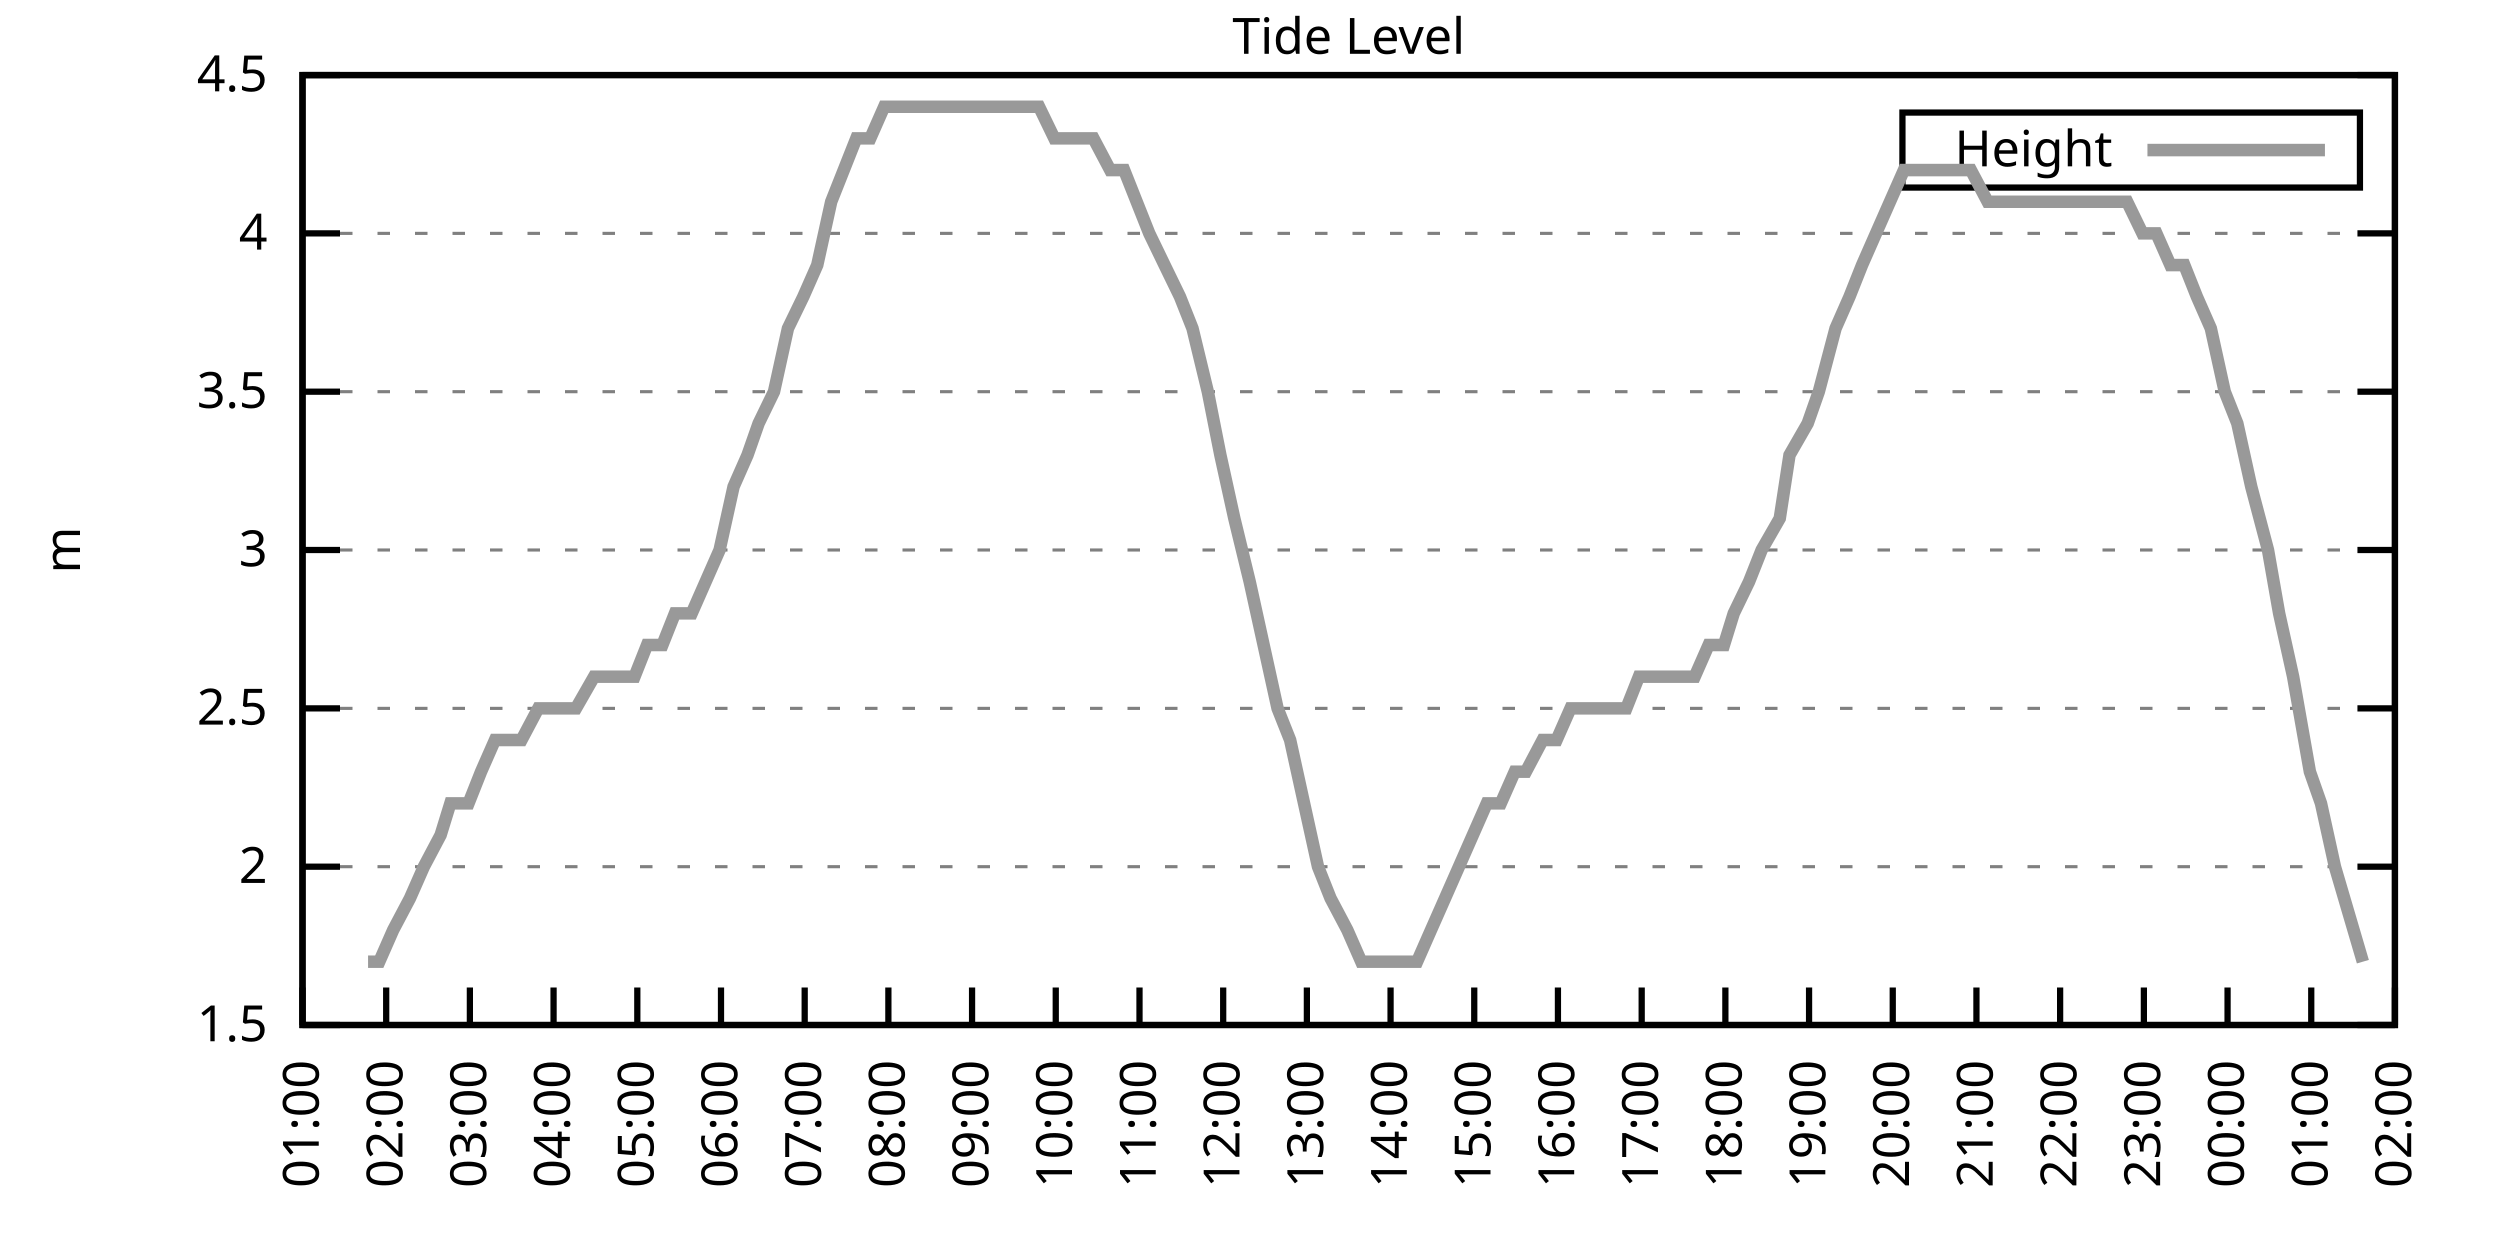
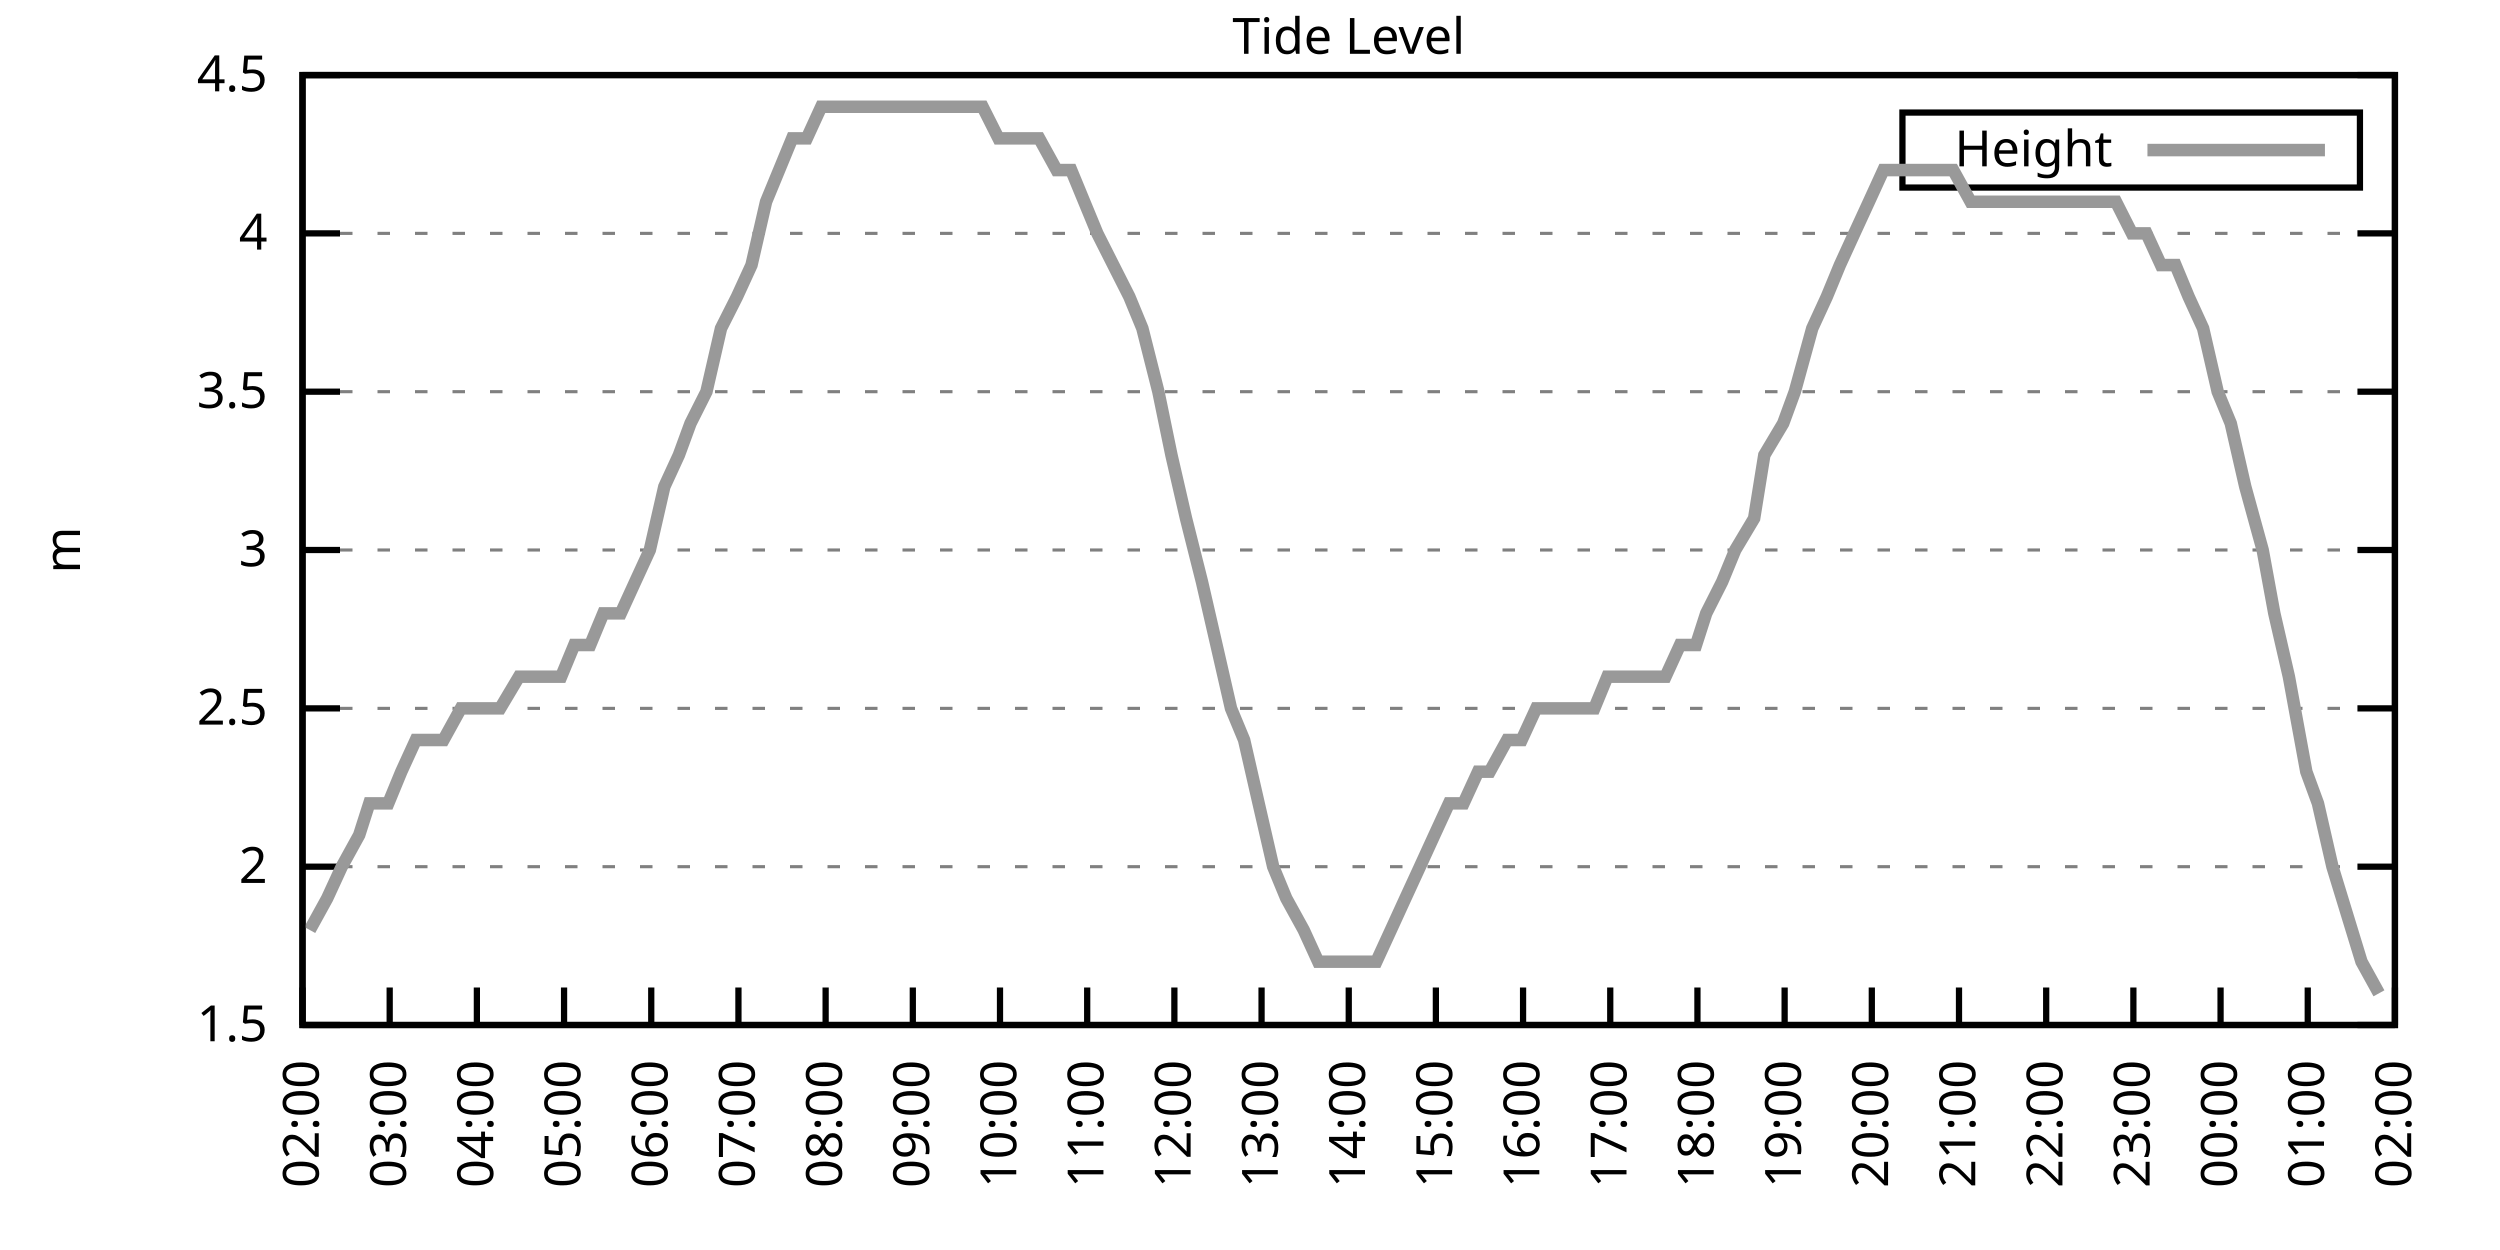
<svg xmlns="http://www.w3.org/2000/svg" xmlns:xlink="http://www.w3.org/1999/xlink" width="400" height="200" viewBox="0 0 400 200">
  <g id="gnuplot_canvas">
    <rect x="0" y="0" width="400" height="200" fill="none" />
    <defs>
      <circle id="gpDot" r="0.5" stroke-width="0.5" stroke="currentColor" />
      <path id="gpPt0" stroke-width="0.333" stroke="currentColor" d="M-1,0 h2 M0,-1 v2" />
      <path id="gpPt1" stroke-width="0.333" stroke="currentColor" d="M-1,-1 L1,1 M1,-1 L-1,1" />
      <path id="gpPt2" stroke-width="0.333" stroke="currentColor" d="M-1,0 L1,0 M0,-1 L0,1 M-1,-1 L1,1 M-1,1 L1,-1" />
      <rect id="gpPt3" stroke-width="0.333" stroke="currentColor" x="-1" y="-1" width="2" height="2" />
      <rect id="gpPt4" stroke-width="0.333" stroke="currentColor" fill="currentColor" x="-1" y="-1" width="2" height="2" />
      <circle id="gpPt5" stroke-width="0.333" stroke="currentColor" cx="0" cy="0" r="1" />
      <use xlink:href="#gpPt5" id="gpPt6" fill="currentColor" stroke="none" />
      <path id="gpPt7" stroke-width="0.333" stroke="currentColor" d="M0,-1.33 L-1.33,0.67 L1.33,0.67 z" />
      <use xlink:href="#gpPt7" id="gpPt8" fill="currentColor" stroke="none" />
      <use xlink:href="#gpPt7" id="gpPt9" stroke="currentColor" transform="rotate(180)" />
      <use xlink:href="#gpPt9" id="gpPt10" fill="currentColor" stroke="none" />
      <use xlink:href="#gpPt3" id="gpPt11" stroke="currentColor" transform="rotate(45)" />
      <use xlink:href="#gpPt11" id="gpPt12" fill="currentColor" stroke="none" />
      <path id="gpPt13" stroke-width="0.333" stroke="currentColor" d="M0,1.330 L1.265,0.411 L0.782,-1.067 L-0.782,-1.076 L-1.265,0.411 z" />
      <use xlink:href="#gpPt13" id="gpPt14" fill="currentColor" stroke="none" />
      <filter id="textbox" filterUnits="objectBoundingBox" x="0" y="0" height="1" width="1">
        <feFlood flood-color="white" flood-opacity="1" result="bgnd" />
        <feComposite in="SourceGraphic" in2="bgnd" operator="atop" />
      </filter>
      <filter id="greybox" filterUnits="objectBoundingBox" x="0" y="0" height="1" width="1">
        <feFlood flood-color="lightgrey" flood-opacity="1" result="grey" />
        <feComposite in="SourceGraphic" in2="grey" operator="atop" />
      </filter>
    </defs>
    <g fill="none" color="white" stroke="currentColor" stroke-width="1.00" stroke-linecap="butt" stroke-linejoin="miter">
</g>
    <g fill="none" color="black" stroke="currentColor" stroke-width="1.00" stroke-linecap="butt" stroke-linejoin="miter">
      <g stroke="none" shape-rendering="crispEdges">
        <polygon fill="rgb(255, 255, 255)" points="48.40,164.00 383.18,164.00 383.18,12.02 48.40,12.02 " />
      </g>
    </g>
    <g fill="none" color="black" stroke="currentColor" stroke-width="1.00" stroke-linecap="butt" stroke-linejoin="miter">
</g>
    <g fill="none" color="black" stroke="black" stroke-width="0.50" stroke-linecap="butt" stroke-linejoin="miter">
</g>
    <g fill="none" color="gray" stroke="currentColor" stroke-width="0.50" stroke-linecap="butt" stroke-linejoin="miter">
      <path stroke="gray" stroke-dasharray="2,4" class="gridline" d="M48.40,164.00 L383.19,164.00  " />
    </g>
    <g fill="none" color="gray" stroke="gray" stroke-width="1.00" stroke-linecap="butt" stroke-linejoin="miter">
</g>
    <g fill="none" color="black" stroke="currentColor" stroke-width="1.00" stroke-linecap="butt" stroke-linejoin="miter">
      <path stroke="black" d="M48.40,164.00 L54.40,164.00 M383.19,164.00 L377.19,164.00  " />
      <g transform="translate(42.80,166.60)" stroke="none" fill="black" font-family="Sans" font-size="8.00" text-anchor="end">
        <text>
          <tspan font-family="Sans"> 1.5</tspan>
        </text>
      </g>
    </g>
    <g fill="none" color="black" stroke="currentColor" stroke-width="1.00" stroke-linecap="butt" stroke-linejoin="miter">
</g>
    <g fill="none" color="black" stroke="black" stroke-width="0.50" stroke-linecap="butt" stroke-linejoin="miter">
</g>
    <g fill="none" color="gray" stroke="currentColor" stroke-width="0.50" stroke-linecap="butt" stroke-linejoin="miter">
      <path stroke="gray" stroke-dasharray="2,4" class="gridline" d="M48.40,138.67 L383.19,138.67  " />
    </g>
    <g fill="none" color="gray" stroke="gray" stroke-width="1.00" stroke-linecap="butt" stroke-linejoin="miter">
</g>
    <g fill="none" color="black" stroke="currentColor" stroke-width="1.00" stroke-linecap="butt" stroke-linejoin="miter">
      <path stroke="black" d="M48.40,138.67 L54.40,138.67 M383.19,138.67 L377.19,138.67  " />
      <g transform="translate(42.80,141.27)" stroke="none" fill="black" font-family="Sans" font-size="8.00" text-anchor="end">
        <text>
          <tspan font-family="Sans"> 2</tspan>
        </text>
      </g>
    </g>
    <g fill="none" color="black" stroke="currentColor" stroke-width="1.00" stroke-linecap="butt" stroke-linejoin="miter">
</g>
    <g fill="none" color="black" stroke="black" stroke-width="0.50" stroke-linecap="butt" stroke-linejoin="miter">
</g>
    <g fill="none" color="gray" stroke="currentColor" stroke-width="0.50" stroke-linecap="butt" stroke-linejoin="miter">
      <path stroke="gray" stroke-dasharray="2,4" class="gridline" d="M48.40,113.34 L383.19,113.34  " />
    </g>
    <g fill="none" color="gray" stroke="gray" stroke-width="1.00" stroke-linecap="butt" stroke-linejoin="miter">
</g>
    <g fill="none" color="black" stroke="currentColor" stroke-width="1.00" stroke-linecap="butt" stroke-linejoin="miter">
      <path stroke="black" d="M48.40,113.34 L54.40,113.34 M383.19,113.34 L377.19,113.34  " />
      <g transform="translate(42.80,115.94)" stroke="none" fill="black" font-family="Sans" font-size="8.00" text-anchor="end">
        <text>
          <tspan font-family="Sans"> 2.5</tspan>
        </text>
      </g>
    </g>
    <g fill="none" color="black" stroke="currentColor" stroke-width="1.00" stroke-linecap="butt" stroke-linejoin="miter">
</g>
    <g fill="none" color="black" stroke="black" stroke-width="0.50" stroke-linecap="butt" stroke-linejoin="miter">
</g>
    <g fill="none" color="gray" stroke="currentColor" stroke-width="0.50" stroke-linecap="butt" stroke-linejoin="miter">
      <path stroke="gray" stroke-dasharray="2,4" class="gridline" d="M48.40,88.00 L383.19,88.00  " />
    </g>
    <g fill="none" color="gray" stroke="gray" stroke-width="1.00" stroke-linecap="butt" stroke-linejoin="miter">
</g>
    <g fill="none" color="black" stroke="currentColor" stroke-width="1.00" stroke-linecap="butt" stroke-linejoin="miter">
      <path stroke="black" d="M48.40,88.00 L54.40,88.00 M383.19,88.00 L377.19,88.00  " />
      <g transform="translate(42.80,90.60)" stroke="none" fill="black" font-family="Sans" font-size="8.00" text-anchor="end">
        <text>
          <tspan font-family="Sans"> 3</tspan>
        </text>
      </g>
    </g>
    <g fill="none" color="black" stroke="currentColor" stroke-width="1.00" stroke-linecap="butt" stroke-linejoin="miter">
</g>
    <g fill="none" color="black" stroke="black" stroke-width="0.50" stroke-linecap="butt" stroke-linejoin="miter">
</g>
    <g fill="none" color="gray" stroke="currentColor" stroke-width="0.50" stroke-linecap="butt" stroke-linejoin="miter">
      <path stroke="gray" stroke-dasharray="2,4" class="gridline" d="M48.40,62.67 L383.19,62.67  " />
    </g>
    <g fill="none" color="gray" stroke="gray" stroke-width="1.00" stroke-linecap="butt" stroke-linejoin="miter">
</g>
    <g fill="none" color="black" stroke="currentColor" stroke-width="1.00" stroke-linecap="butt" stroke-linejoin="miter">
      <path stroke="black" d="M48.40,62.67 L54.40,62.67 M383.19,62.67 L377.19,62.67  " />
      <g transform="translate(42.80,65.27)" stroke="none" fill="black" font-family="Sans" font-size="8.00" text-anchor="end">
        <text>
          <tspan font-family="Sans"> 3.5</tspan>
        </text>
      </g>
    </g>
    <g fill="none" color="black" stroke="currentColor" stroke-width="1.00" stroke-linecap="butt" stroke-linejoin="miter">
</g>
    <g fill="none" color="black" stroke="black" stroke-width="0.50" stroke-linecap="butt" stroke-linejoin="miter">
</g>
    <g fill="none" color="gray" stroke="currentColor" stroke-width="0.50" stroke-linecap="butt" stroke-linejoin="miter">
      <path stroke="gray" stroke-dasharray="2,4" class="gridline" d="M48.40,37.34 L383.19,37.34  " />
    </g>
    <g fill="none" color="gray" stroke="gray" stroke-width="1.00" stroke-linecap="butt" stroke-linejoin="miter">
</g>
    <g fill="none" color="black" stroke="currentColor" stroke-width="1.00" stroke-linecap="butt" stroke-linejoin="miter">
      <path stroke="black" d="M48.40,37.34 L54.40,37.34 M383.19,37.34 L377.19,37.34  " />
      <g transform="translate(42.80,39.94)" stroke="none" fill="black" font-family="Sans" font-size="8.00" text-anchor="end">
        <text>
          <tspan font-family="Sans"> 4</tspan>
        </text>
      </g>
    </g>
    <g fill="none" color="black" stroke="currentColor" stroke-width="1.00" stroke-linecap="butt" stroke-linejoin="miter">
</g>
    <g fill="none" color="black" stroke="black" stroke-width="0.50" stroke-linecap="butt" stroke-linejoin="miter">
</g>
    <g fill="none" color="gray" stroke="currentColor" stroke-width="0.50" stroke-linecap="butt" stroke-linejoin="miter">
      <path stroke="gray" stroke-dasharray="2,4" class="gridline" d="M48.40,12.01 L383.19,12.01  " />
    </g>
    <g fill="none" color="gray" stroke="gray" stroke-width="1.00" stroke-linecap="butt" stroke-linejoin="miter">
</g>
    <g fill="none" color="black" stroke="currentColor" stroke-width="1.00" stroke-linecap="butt" stroke-linejoin="miter">
      <path stroke="black" d="M48.40,12.01 L54.40,12.01 M383.19,12.01 L377.19,12.01  " />
      <g transform="translate(42.80,14.61)" stroke="none" fill="black" font-family="Sans" font-size="8.00" text-anchor="end">
        <text>
          <tspan font-family="Sans"> 4.5</tspan>
        </text>
      </g>
    </g>
    <g fill="none" color="black" stroke="currentColor" stroke-width="1.00" stroke-linecap="butt" stroke-linejoin="miter">
      <path stroke="black" d="M48.40,164.00 L48.40,158.00  " />
      <g transform="translate(51.00,169.60) rotate(270.00)" stroke="none" fill="black" font-family="Sans" font-size="8.00" text-anchor="end">
        <text>
-           <tspan font-family="Sans">01:00</tspan>
-         </text>
-       </g>
-     </g>
-     <g fill="none" color="black" stroke="currentColor" stroke-width="1.00" stroke-linecap="butt" stroke-linejoin="miter">
-       <path stroke="black" d="M61.79,164.00 L61.79,158.00  " />
-       <g transform="translate(64.39,169.60) rotate(270.00)" stroke="none" fill="black" font-family="Sans" font-size="8.00" text-anchor="end">
-         <text>
          <tspan font-family="Sans">02:00</tspan>
        </text>
      </g>
    </g>
    <g fill="none" color="black" stroke="currentColor" stroke-width="1.00" stroke-linecap="butt" stroke-linejoin="miter">
-       <path stroke="black" d="M75.18,164.00 L75.18,158.00  " />
-       <g transform="translate(77.78,169.60) rotate(270.00)" stroke="none" fill="black" font-family="Sans" font-size="8.00" text-anchor="end">
+       <path stroke="black" d="M62.35,164.00 L62.35,158.00  " />
+       <g transform="translate(64.95,169.60) rotate(270.00)" stroke="none" fill="black" font-family="Sans" font-size="8.00" text-anchor="end">
        <text>
          <tspan font-family="Sans">03:00</tspan>
        </text>
      </g>
    </g>
    <g fill="none" color="black" stroke="currentColor" stroke-width="1.00" stroke-linecap="butt" stroke-linejoin="miter">
-       <path stroke="black" d="M88.57,164.00 L88.57,158.00  " />
-       <g transform="translate(91.17,169.60) rotate(270.00)" stroke="none" fill="black" font-family="Sans" font-size="8.00" text-anchor="end">
+       <path stroke="black" d="M76.30,164.00 L76.30,158.00  " />
+       <g transform="translate(78.90,169.60) rotate(270.00)" stroke="none" fill="black" font-family="Sans" font-size="8.00" text-anchor="end">
        <text>
          <tspan font-family="Sans">04:00</tspan>
        </text>
      </g>
    </g>
    <g fill="none" color="black" stroke="currentColor" stroke-width="1.00" stroke-linecap="butt" stroke-linejoin="miter">
-       <path stroke="black" d="M101.97,164.00 L101.97,158.00  " />
-       <g transform="translate(104.57,169.60) rotate(270.00)" stroke="none" fill="black" font-family="Sans" font-size="8.00" text-anchor="end">
+       <path stroke="black" d="M90.25,164.00 L90.25,158.00  " />
+       <g transform="translate(92.85,169.60) rotate(270.00)" stroke="none" fill="black" font-family="Sans" font-size="8.00" text-anchor="end">
        <text>
          <tspan font-family="Sans">05:00</tspan>
        </text>
      </g>
    </g>
    <g fill="none" color="black" stroke="currentColor" stroke-width="1.00" stroke-linecap="butt" stroke-linejoin="miter">
-       <path stroke="black" d="M115.36,164.00 L115.36,158.00  " />
-       <g transform="translate(117.96,169.60) rotate(270.00)" stroke="none" fill="black" font-family="Sans" font-size="8.00" text-anchor="end">
+       <path stroke="black" d="M104.20,164.00 L104.20,158.00  " />
+       <g transform="translate(106.80,169.60) rotate(270.00)" stroke="none" fill="black" font-family="Sans" font-size="8.00" text-anchor="end">
        <text>
          <tspan font-family="Sans">06:00</tspan>
        </text>
      </g>
    </g>
    <g fill="none" color="black" stroke="currentColor" stroke-width="1.00" stroke-linecap="butt" stroke-linejoin="miter">
-       <path stroke="black" d="M128.75,164.00 L128.75,158.00  " />
-       <g transform="translate(131.35,169.60) rotate(270.00)" stroke="none" fill="black" font-family="Sans" font-size="8.00" text-anchor="end">
+       <path stroke="black" d="M118.15,164.00 L118.15,158.00  " />
+       <g transform="translate(120.75,169.60) rotate(270.00)" stroke="none" fill="black" font-family="Sans" font-size="8.00" text-anchor="end">
        <text>
          <tspan font-family="Sans">07:00</tspan>
        </text>
      </g>
    </g>
    <g fill="none" color="black" stroke="currentColor" stroke-width="1.00" stroke-linecap="butt" stroke-linejoin="miter">
-       <path stroke="black" d="M142.14,164.00 L142.14,158.00  " />
-       <g transform="translate(144.74,169.60) rotate(270.00)" stroke="none" fill="black" font-family="Sans" font-size="8.00" text-anchor="end">
+       <path stroke="black" d="M132.10,164.00 L132.10,158.00  " />
+       <g transform="translate(134.70,169.60) rotate(270.00)" stroke="none" fill="black" font-family="Sans" font-size="8.00" text-anchor="end">
        <text>
          <tspan font-family="Sans">08:00</tspan>
        </text>
      </g>
    </g>
    <g fill="none" color="black" stroke="currentColor" stroke-width="1.00" stroke-linecap="butt" stroke-linejoin="miter">
-       <path stroke="black" d="M155.53,164.00 L155.53,158.00  " />
-       <g transform="translate(158.13,169.60) rotate(270.00)" stroke="none" fill="black" font-family="Sans" font-size="8.00" text-anchor="end">
+       <path stroke="black" d="M146.05,164.00 L146.05,158.00  " />
+       <g transform="translate(148.65,169.60) rotate(270.00)" stroke="none" fill="black" font-family="Sans" font-size="8.00" text-anchor="end">
        <text>
          <tspan font-family="Sans">09:00</tspan>
        </text>
      </g>
    </g>
    <g fill="none" color="black" stroke="currentColor" stroke-width="1.00" stroke-linecap="butt" stroke-linejoin="miter">
-       <path stroke="black" d="M168.92,164.00 L168.92,158.00  " />
-       <g transform="translate(171.52,169.60) rotate(270.00)" stroke="none" fill="black" font-family="Sans" font-size="8.00" text-anchor="end">
+       <path stroke="black" d="M160.00,164.00 L160.00,158.00  " />
+       <g transform="translate(162.60,169.60) rotate(270.00)" stroke="none" fill="black" font-family="Sans" font-size="8.00" text-anchor="end">
        <text>
          <tspan font-family="Sans">10:00</tspan>
        </text>
      </g>
    </g>
    <g fill="none" color="black" stroke="currentColor" stroke-width="1.00" stroke-linecap="butt" stroke-linejoin="miter">
-       <path stroke="black" d="M182.32,164.00 L182.32,158.00  " />
-       <g transform="translate(184.92,169.60) rotate(270.00)" stroke="none" fill="black" font-family="Sans" font-size="8.00" text-anchor="end">
+       <path stroke="black" d="M173.95,164.00 L173.95,158.00  " />
+       <g transform="translate(176.55,169.60) rotate(270.00)" stroke="none" fill="black" font-family="Sans" font-size="8.00" text-anchor="end">
        <text>
          <tspan font-family="Sans">11:00</tspan>
        </text>
      </g>
    </g>
    <g fill="none" color="black" stroke="currentColor" stroke-width="1.00" stroke-linecap="butt" stroke-linejoin="miter">
-       <path stroke="black" d="M195.71,164.00 L195.71,158.00  " />
-       <g transform="translate(198.31,169.60) rotate(270.00)" stroke="none" fill="black" font-family="Sans" font-size="8.00" text-anchor="end">
+       <path stroke="black" d="M187.90,164.00 L187.90,158.00  " />
+       <g transform="translate(190.50,169.60) rotate(270.00)" stroke="none" fill="black" font-family="Sans" font-size="8.00" text-anchor="end">
        <text>
          <tspan font-family="Sans">12:00</tspan>
        </text>
      </g>
    </g>
    <g fill="none" color="black" stroke="currentColor" stroke-width="1.00" stroke-linecap="butt" stroke-linejoin="miter">
-       <path stroke="black" d="M209.10,164.00 L209.10,158.00  " />
-       <g transform="translate(211.70,169.60) rotate(270.00)" stroke="none" fill="black" font-family="Sans" font-size="8.00" text-anchor="end">
+       <path stroke="black" d="M201.85,164.00 L201.85,158.00  " />
+       <g transform="translate(204.45,169.60) rotate(270.00)" stroke="none" fill="black" font-family="Sans" font-size="8.00" text-anchor="end">
        <text>
          <tspan font-family="Sans">13:00</tspan>
        </text>
      </g>
    </g>
    <g fill="none" color="black" stroke="currentColor" stroke-width="1.00" stroke-linecap="butt" stroke-linejoin="miter">
-       <path stroke="black" d="M222.49,164.00 L222.49,158.00  " />
-       <g transform="translate(225.09,169.60) rotate(270.00)" stroke="none" fill="black" font-family="Sans" font-size="8.00" text-anchor="end">
+       <path stroke="black" d="M215.80,164.00 L215.80,158.00  " />
+       <g transform="translate(218.40,169.60) rotate(270.00)" stroke="none" fill="black" font-family="Sans" font-size="8.00" text-anchor="end">
        <text>
          <tspan font-family="Sans">14:00</tspan>
        </text>
      </g>
    </g>
    <g fill="none" color="black" stroke="currentColor" stroke-width="1.00" stroke-linecap="butt" stroke-linejoin="miter">
-       <path stroke="black" d="M235.88,164.00 L235.88,158.00  " />
-       <g transform="translate(238.48,169.60) rotate(270.00)" stroke="none" fill="black" font-family="Sans" font-size="8.00" text-anchor="end">
+       <path stroke="black" d="M229.74,164.00 L229.74,158.00  " />
+       <g transform="translate(232.34,169.60) rotate(270.00)" stroke="none" fill="black" font-family="Sans" font-size="8.00" text-anchor="end">
        <text>
          <tspan font-family="Sans">15:00</tspan>
        </text>
      </g>
    </g>
    <g fill="none" color="black" stroke="currentColor" stroke-width="1.00" stroke-linecap="butt" stroke-linejoin="miter">
-       <path stroke="black" d="M249.27,164.00 L249.27,158.00  " />
-       <g transform="translate(251.87,169.60) rotate(270.00)" stroke="none" fill="black" font-family="Sans" font-size="8.00" text-anchor="end">
+       <path stroke="black" d="M243.69,164.00 L243.69,158.00  " />
+       <g transform="translate(246.29,169.60) rotate(270.00)" stroke="none" fill="black" font-family="Sans" font-size="8.00" text-anchor="end">
        <text>
          <tspan font-family="Sans">16:00</tspan>
        </text>
      </g>
    </g>
    <g fill="none" color="black" stroke="currentColor" stroke-width="1.00" stroke-linecap="butt" stroke-linejoin="miter">
-       <path stroke="black" d="M262.67,164.00 L262.67,158.00  " />
-       <g transform="translate(265.27,169.60) rotate(270.00)" stroke="none" fill="black" font-family="Sans" font-size="8.00" text-anchor="end">
+       <path stroke="black" d="M257.64,164.00 L257.64,158.00  " />
+       <g transform="translate(260.24,169.60) rotate(270.00)" stroke="none" fill="black" font-family="Sans" font-size="8.00" text-anchor="end">
        <text>
          <tspan font-family="Sans">17:00</tspan>
        </text>
      </g>
    </g>
    <g fill="none" color="black" stroke="currentColor" stroke-width="1.00" stroke-linecap="butt" stroke-linejoin="miter">
-       <path stroke="black" d="M276.06,164.00 L276.06,158.00  " />
-       <g transform="translate(278.66,169.60) rotate(270.00)" stroke="none" fill="black" font-family="Sans" font-size="8.00" text-anchor="end">
+       <path stroke="black" d="M271.59,164.00 L271.59,158.00  " />
+       <g transform="translate(274.19,169.60) rotate(270.00)" stroke="none" fill="black" font-family="Sans" font-size="8.00" text-anchor="end">
        <text>
          <tspan font-family="Sans">18:00</tspan>
        </text>
      </g>
    </g>
    <g fill="none" color="black" stroke="currentColor" stroke-width="1.00" stroke-linecap="butt" stroke-linejoin="miter">
-       <path stroke="black" d="M289.45,164.00 L289.45,158.00  " />
-       <g transform="translate(292.05,169.60) rotate(270.00)" stroke="none" fill="black" font-family="Sans" font-size="8.00" text-anchor="end">
+       <path stroke="black" d="M285.54,164.00 L285.54,158.00  " />
+       <g transform="translate(288.14,169.60) rotate(270.00)" stroke="none" fill="black" font-family="Sans" font-size="8.00" text-anchor="end">
        <text>
          <tspan font-family="Sans">19:00</tspan>
        </text>
      </g>
    </g>
    <g fill="none" color="black" stroke="currentColor" stroke-width="1.00" stroke-linecap="butt" stroke-linejoin="miter">
-       <path stroke="black" d="M302.84,164.00 L302.84,158.00  " />
-       <g transform="translate(305.44,169.60) rotate(270.00)" stroke="none" fill="black" font-family="Sans" font-size="8.00" text-anchor="end">
+       <path stroke="black" d="M299.49,164.00 L299.49,158.00  " />
+       <g transform="translate(302.09,169.60) rotate(270.00)" stroke="none" fill="black" font-family="Sans" font-size="8.00" text-anchor="end">
        <text>
          <tspan font-family="Sans">20:00</tspan>
        </text>
      </g>
    </g>
    <g fill="none" color="black" stroke="currentColor" stroke-width="1.00" stroke-linecap="butt" stroke-linejoin="miter">
-       <path stroke="black" d="M316.23,164.00 L316.23,158.00  " />
-       <g transform="translate(318.83,169.60) rotate(270.00)" stroke="none" fill="black" font-family="Sans" font-size="8.00" text-anchor="end">
+       <path stroke="black" d="M313.44,164.00 L313.44,158.00  " />
+       <g transform="translate(316.04,169.60) rotate(270.00)" stroke="none" fill="black" font-family="Sans" font-size="8.00" text-anchor="end">
        <text>
          <tspan font-family="Sans">21:00</tspan>
        </text>
      </g>
    </g>
    <g fill="none" color="black" stroke="currentColor" stroke-width="1.00" stroke-linecap="butt" stroke-linejoin="miter">
-       <path stroke="black" d="M329.62,164.00 L329.62,158.00  " />
-       <g transform="translate(332.22,169.60) rotate(270.00)" stroke="none" fill="black" font-family="Sans" font-size="8.00" text-anchor="end">
+       <path stroke="black" d="M327.39,164.00 L327.39,158.00  " />
+       <g transform="translate(329.99,169.60) rotate(270.00)" stroke="none" fill="black" font-family="Sans" font-size="8.00" text-anchor="end">
        <text>
          <tspan font-family="Sans">22:00</tspan>
        </text>
      </g>
    </g>
    <g fill="none" color="black" stroke="currentColor" stroke-width="1.00" stroke-linecap="butt" stroke-linejoin="miter">
-       <path stroke="black" d="M343.02,164.00 L343.02,158.00  " />
-       <g transform="translate(345.62,169.60) rotate(270.00)" stroke="none" fill="black" font-family="Sans" font-size="8.00" text-anchor="end">
+       <path stroke="black" d="M341.34,164.00 L341.34,158.00  " />
+       <g transform="translate(343.94,169.60) rotate(270.00)" stroke="none" fill="black" font-family="Sans" font-size="8.00" text-anchor="end">
        <text>
          <tspan font-family="Sans">23:00</tspan>
        </text>
      </g>
    </g>
    <g fill="none" color="black" stroke="currentColor" stroke-width="1.00" stroke-linecap="butt" stroke-linejoin="miter">
-       <path stroke="black" d="M356.41,164.00 L356.41,158.00  " />
-       <g transform="translate(359.01,169.60) rotate(270.00)" stroke="none" fill="black" font-family="Sans" font-size="8.00" text-anchor="end">
+       <path stroke="black" d="M355.29,164.00 L355.29,158.00  " />
+       <g transform="translate(357.89,169.60) rotate(270.00)" stroke="none" fill="black" font-family="Sans" font-size="8.00" text-anchor="end">
        <text>
          <tspan font-family="Sans">00:00</tspan>
        </text>
      </g>
    </g>
    <g fill="none" color="black" stroke="currentColor" stroke-width="1.00" stroke-linecap="butt" stroke-linejoin="miter">
-       <path stroke="black" d="M369.80,164.00 L369.80,158.00  " />
-       <g transform="translate(372.40,169.60) rotate(270.00)" stroke="none" fill="black" font-family="Sans" font-size="8.00" text-anchor="end">
+       <path stroke="black" d="M369.24,164.00 L369.24,158.00  " />
+       <g transform="translate(371.84,169.60) rotate(270.00)" stroke="none" fill="black" font-family="Sans" font-size="8.00" text-anchor="end">
        <text>
          <tspan font-family="Sans">01:00</tspan>
        </text>
      </g>
    </g>
    <g fill="none" color="black" stroke="currentColor" stroke-width="1.00" stroke-linecap="butt" stroke-linejoin="miter">
      <path stroke="black" d="M383.19,164.00 L383.19,158.00  " />
      <g transform="translate(385.79,169.60) rotate(270.00)" stroke="none" fill="black" font-family="Sans" font-size="8.00" text-anchor="end">
        <text>
          <tspan font-family="Sans">02:00</tspan>
        </text>
      </g>
    </g>
    <g fill="none" color="black" stroke="currentColor" stroke-width="1.00" stroke-linecap="butt" stroke-linejoin="miter">
</g>
    <g fill="none" color="black" stroke="currentColor" stroke-width="1.00" stroke-linecap="butt" stroke-linejoin="miter">
      <path stroke="black" d="M48.40,12.01 L48.40,164.00 L383.19,164.00 L383.19,12.01 L48.40,12.01 Z  " />
    </g>
    <g fill="none" color="black" stroke="currentColor" stroke-width="1.00" stroke-linecap="butt" stroke-linejoin="miter">
</g>
    <g fill="none" color="black" stroke="currentColor" stroke-width="1.00" stroke-linecap="butt" stroke-linejoin="miter">
      <path stroke="black" d="M304.39,30.01 L304.39,18.01 L377.59,18.01 L377.59,30.01 L304.39,30.01 Z  " />
    </g>
    <g id="Tide_level_plot_1">
      <g fill="none" color="white" stroke="black" stroke-width="2.00" stroke-linecap="butt" stroke-linejoin="miter">
</g>
      <g fill="none" color="black" stroke="currentColor" stroke-width="2.00" stroke-linecap="butt" stroke-linejoin="miter">
        <g transform="translate(337.99,26.61)" stroke="none" fill="black" font-family="Sans" font-size="8.00" text-anchor="end">
          <text>
            <tspan font-family="Sans">Height</tspan>
          </text>
        </g>
      </g>
      <g fill="none" color="black" stroke="currentColor" stroke-width="2.00" stroke-linecap="butt" stroke-linejoin="miter">
-         <path stroke="rgb(153, 153, 153)" d="M343.59,24.01 L371.99,24.01 M58.89,153.87 L60.68,153.87 L62.91,148.80 L65.59,143.73 L67.82,138.67 L70.50,133.60   L72.06,128.54 L74.96,128.54 L76.97,123.47 L79.20,118.40 L81.43,118.40 L83.44,118.40 L86.12,113.34 L88.13,113.34   L90.14,113.34 L92.15,113.34 L95.05,108.27 L96.83,108.27 L99.51,108.27 L101.52,108.27 L103.53,103.20 L105.98,103.20   L107.99,98.14 L110.67,98.14 L112.90,93.07 L115.13,88.00 L117.37,77.87 L119.60,72.81 L121.38,67.74 L123.84,62.67   L126.07,52.54 L128.53,47.47 L130.76,42.41 L132.99,32.28 L135.00,27.21 L137.01,22.14 L139.24,22.14 L141.47,17.08   L143.93,17.08 L146.16,17.08 L148.61,17.08 L150.40,17.08 L153.08,17.08 L155.09,17.08 L157.10,17.08 L159.77,17.08   L162.01,17.08 L164.01,17.08 L166.25,17.08 L168.70,22.14 L170.93,22.14 L172.94,22.14 L174.95,22.14 L177.63,27.21   L179.86,27.21 L181.87,32.28 L183.88,37.34 L186.33,42.41 L188.79,47.47 L190.80,52.54 L193.25,62.67 L195.26,72.81   L197.49,82.94 L199.95,93.07 L202.18,103.20 L204.41,113.34 L206.42,118.40 L208.65,128.54 L210.88,138.67 L212.89,143.73   L215.57,148.80 L217.80,153.87 L219.81,153.87 L221.82,153.87 L224.50,153.87 L226.73,153.87 L228.96,148.80 L231.20,143.73   L233.43,138.67 L235.66,133.60 L237.89,128.54 L240.12,128.54 L242.36,123.47 L244.14,123.47 L246.82,118.40 L249.05,118.40   L251.28,113.34 L253.51,113.34 L255.75,113.34 L257.53,113.34 L260.21,113.34 L262.22,108.27 L264.45,108.27 L266.68,108.27   L269.14,108.27 L271.15,108.27 L273.38,103.20 L275.83,103.20 L277.40,98.14 L279.85,93.07 L281.86,88.00 L284.76,82.94   L286.32,72.81 L289.23,67.74 L291.01,62.67 L293.69,52.54 L295.92,47.47 L297.93,42.41 L300.16,37.34 L302.39,32.28   L304.63,27.21 L307.08,27.21 L309.31,27.21 L311.32,27.21 L313.33,27.21 L315.34,27.21 L318.02,32.28 L320.25,32.28   L322.48,32.28 L324.49,32.28 L327.17,32.28 L329.40,32.28 L331.63,32.28 L333.86,32.28 L336.10,32.28 L338.10,32.28   L340.34,32.28 L342.79,37.34 L345.02,37.34 L347.26,42.41 L349.49,42.41 L351.50,47.47 L353.73,52.54 L355.96,62.67   L357.97,67.74 L360.20,77.87 L362.88,88.00 L364.66,98.14 L366.90,108.27 L369.58,123.47 L371.36,128.54 L373.59,138.67   L378.06,153.87  " />
+         <path stroke="rgb(153, 153, 153)" d="M343.59,24.01 L371.99,24.01 M49.56,148.80 L52.35,143.73 L54.68,138.67 L57.47,133.60 L59.09,128.54 L62.12,128.54   L64.21,123.47 L66.53,118.40 L68.86,118.40 L70.95,118.40 L73.74,113.34 L75.83,113.34 L77.93,113.34 L80.02,113.34   L83.04,108.27 L84.90,108.27 L87.69,108.27 L89.78,108.27 L91.88,103.20 L94.43,103.20 L96.53,98.14 L99.32,98.14   L101.64,93.07 L103.97,88.00 L106.29,77.87 L108.62,72.81 L110.48,67.74 L113.03,62.67 L115.36,52.54 L117.92,47.47   L120.24,42.41 L122.57,32.28 L124.66,27.21 L126.75,22.14 L129.08,22.14 L131.40,17.08 L133.96,17.08 L136.28,17.08   L138.84,17.08 L140.70,17.08 L143.49,17.08 L145.58,17.08 L147.67,17.08 L150.46,17.08 L152.79,17.08 L154.88,17.08   L157.21,17.08 L159.76,22.14 L162.09,22.14 L164.18,22.14 L166.27,22.14 L169.06,27.21 L171.39,27.21 L173.48,32.28   L175.57,37.34 L178.13,42.41 L180.69,47.47 L182.78,52.54 L185.34,62.67 L187.43,72.81 L189.76,82.94 L192.31,93.07   L194.64,103.20 L196.96,113.34 L199.06,118.40 L201.38,128.54 L203.71,138.67 L205.80,143.73 L208.59,148.80 L210.91,153.87   L213.01,153.87 L215.10,153.87 L217.89,153.87 L220.21,153.87 L222.54,148.80 L224.86,143.73 L227.19,138.67 L229.51,133.60   L231.84,128.54 L234.16,128.54 L236.49,123.47 L238.35,123.47 L241.14,118.40 L243.46,118.40 L245.79,113.34 L248.11,113.34   L250.44,113.34 L252.30,113.34 L255.09,113.34 L257.18,108.27 L259.50,108.27 L261.83,108.27 L264.39,108.27 L266.48,108.27   L268.80,103.20 L271.36,103.20 L272.99,98.14 L275.55,93.07 L277.64,88.00 L280.66,82.94 L282.29,72.81 L285.31,67.74   L287.17,62.67 L289.96,52.54 L292.29,47.47 L294.38,42.41 L296.70,37.34 L299.03,32.28 L301.35,27.21 L303.91,27.21   L306.23,27.21 L308.33,27.21 L310.42,27.21 L312.51,27.21 L315.30,32.28 L317.63,32.28 L319.95,32.28 L322.04,32.28   L324.83,32.28 L327.16,32.28 L329.48,32.28 L331.81,32.28 L334.13,32.28 L336.23,32.28 L338.55,32.28 L341.11,37.34   L343.43,37.34 L345.76,42.41 L348.08,42.41 L350.18,47.47 L352.50,52.54 L354.83,62.67 L356.92,67.74 L359.24,77.87   L362.03,88.00 L363.89,98.14 L366.22,108.27 L369.01,123.47 L370.87,128.54 L373.19,138.67 L377.84,153.87 L380.63,158.93    " />
      </g>
    </g>
    <g fill="none" color="black" stroke="currentColor" stroke-width="2.00" stroke-linecap="butt" stroke-linejoin="miter">
</g>
    <g fill="none" color="black" stroke="black" stroke-width="1.00" stroke-linecap="butt" stroke-linejoin="miter">
</g>
    <g fill="none" color="black" stroke="currentColor" stroke-width="1.00" stroke-linecap="butt" stroke-linejoin="miter">
      <path stroke="black" d="M48.40,12.01 L48.40,164.00 L383.19,164.00 L383.19,12.01 L48.40,12.01 Z  " />
      <g transform="translate(12.80,88.01) rotate(270.00)" stroke="none" fill="black" font-family="Sans" font-size="8.00" text-anchor="middle">
        <text>
          <tspan font-family="Sans">m</tspan>
        </text>
      </g>
    </g>
    <g fill="none" color="black" stroke="currentColor" stroke-width="1.00" stroke-linecap="butt" stroke-linejoin="miter">
</g>
    <g fill="none" color="black" stroke="currentColor" stroke-width="1.00" stroke-linecap="butt" stroke-linejoin="miter">
      <g transform="translate(215.79,8.61)" stroke="none" fill="black" font-family="Sans" font-size="8.00" text-anchor="middle">
        <text>
          <tspan font-family="Sans">Tide Level</tspan>
        </text>
      </g>
    </g>
    <g fill="none" color="black" stroke="currentColor" stroke-width="1.00" stroke-linecap="butt" stroke-linejoin="miter">
</g>
  </g>
</svg>
